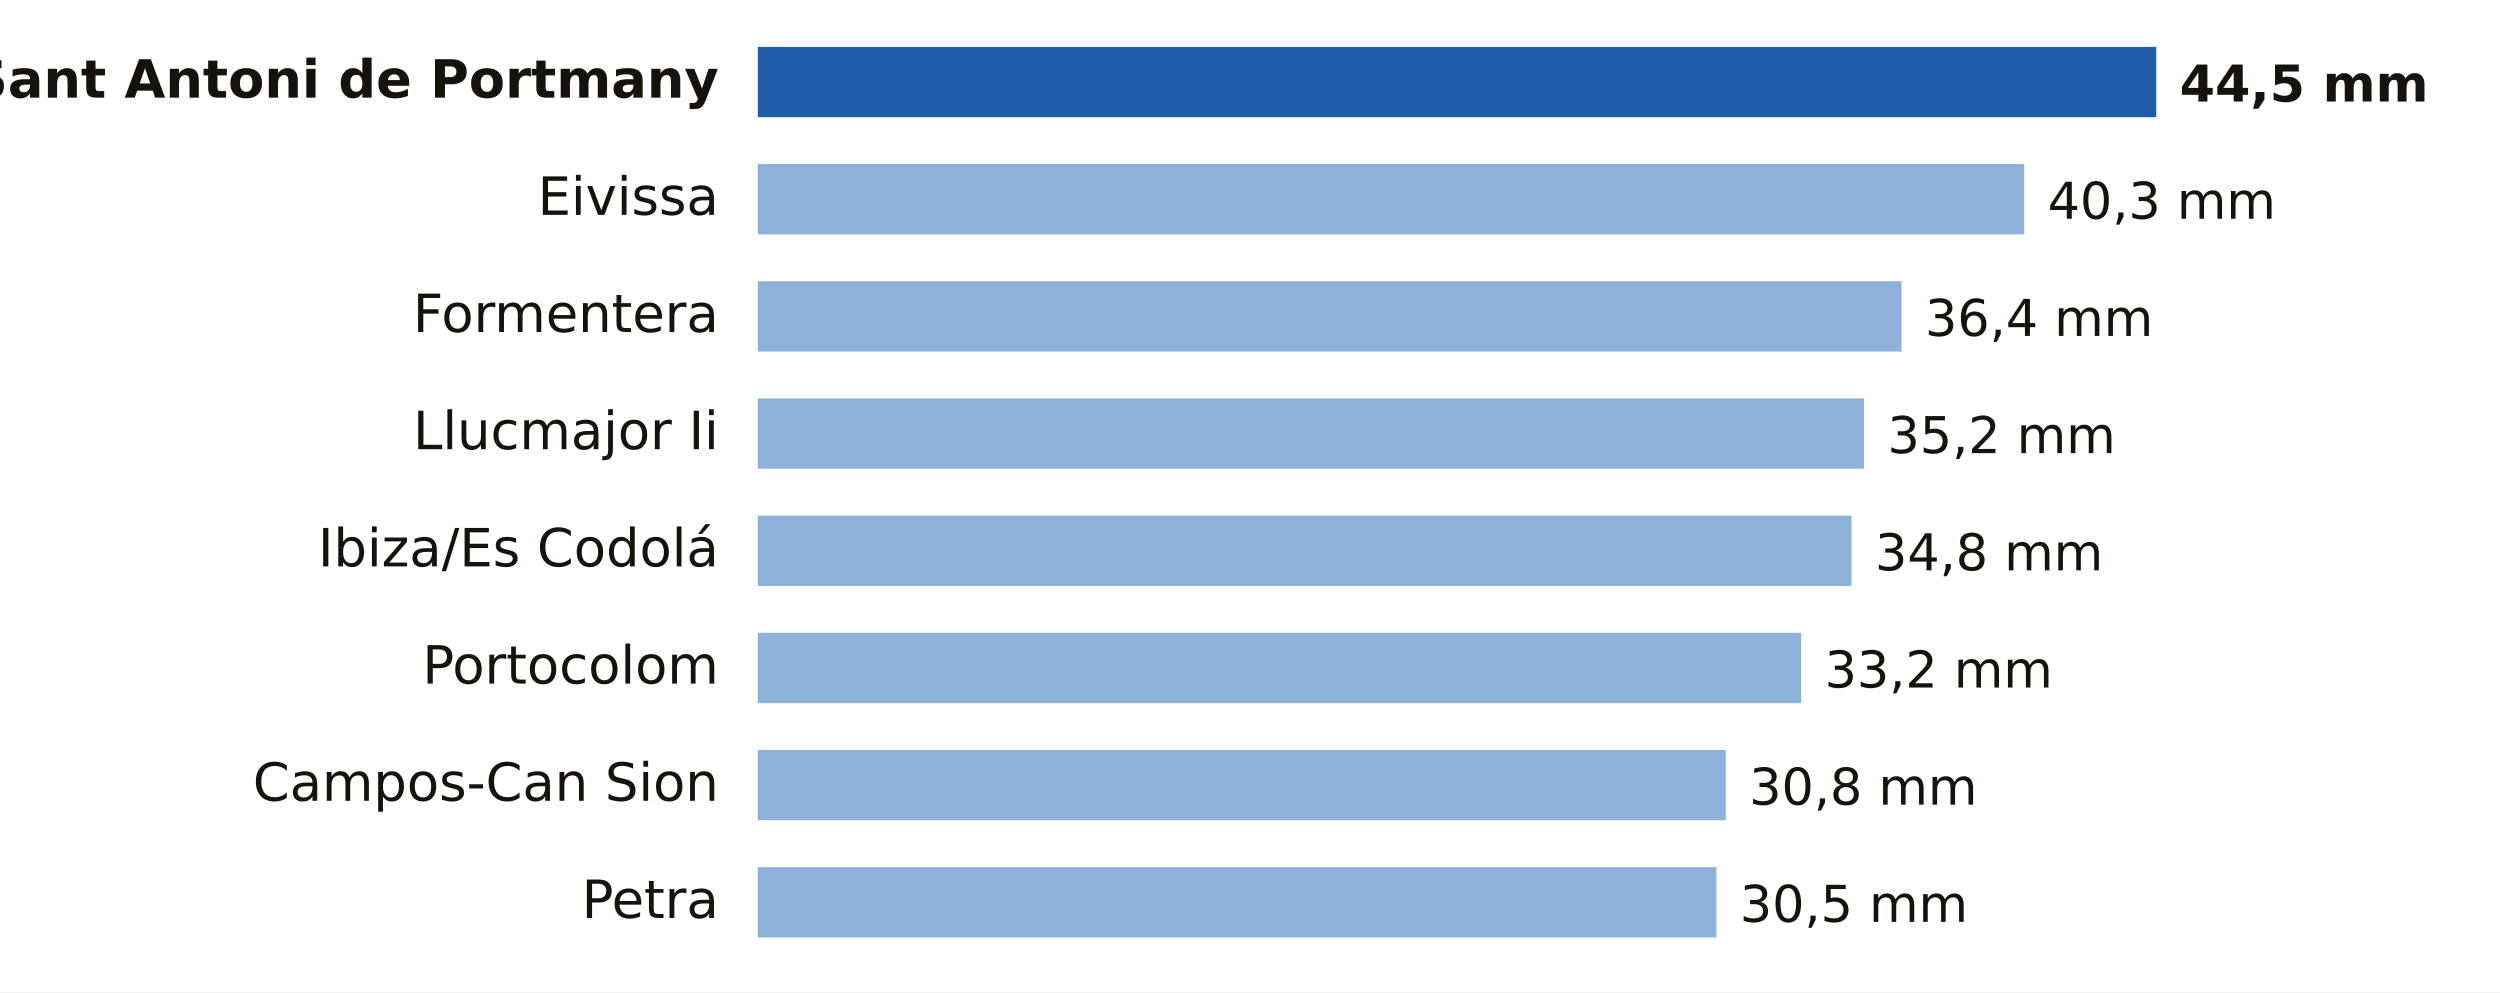
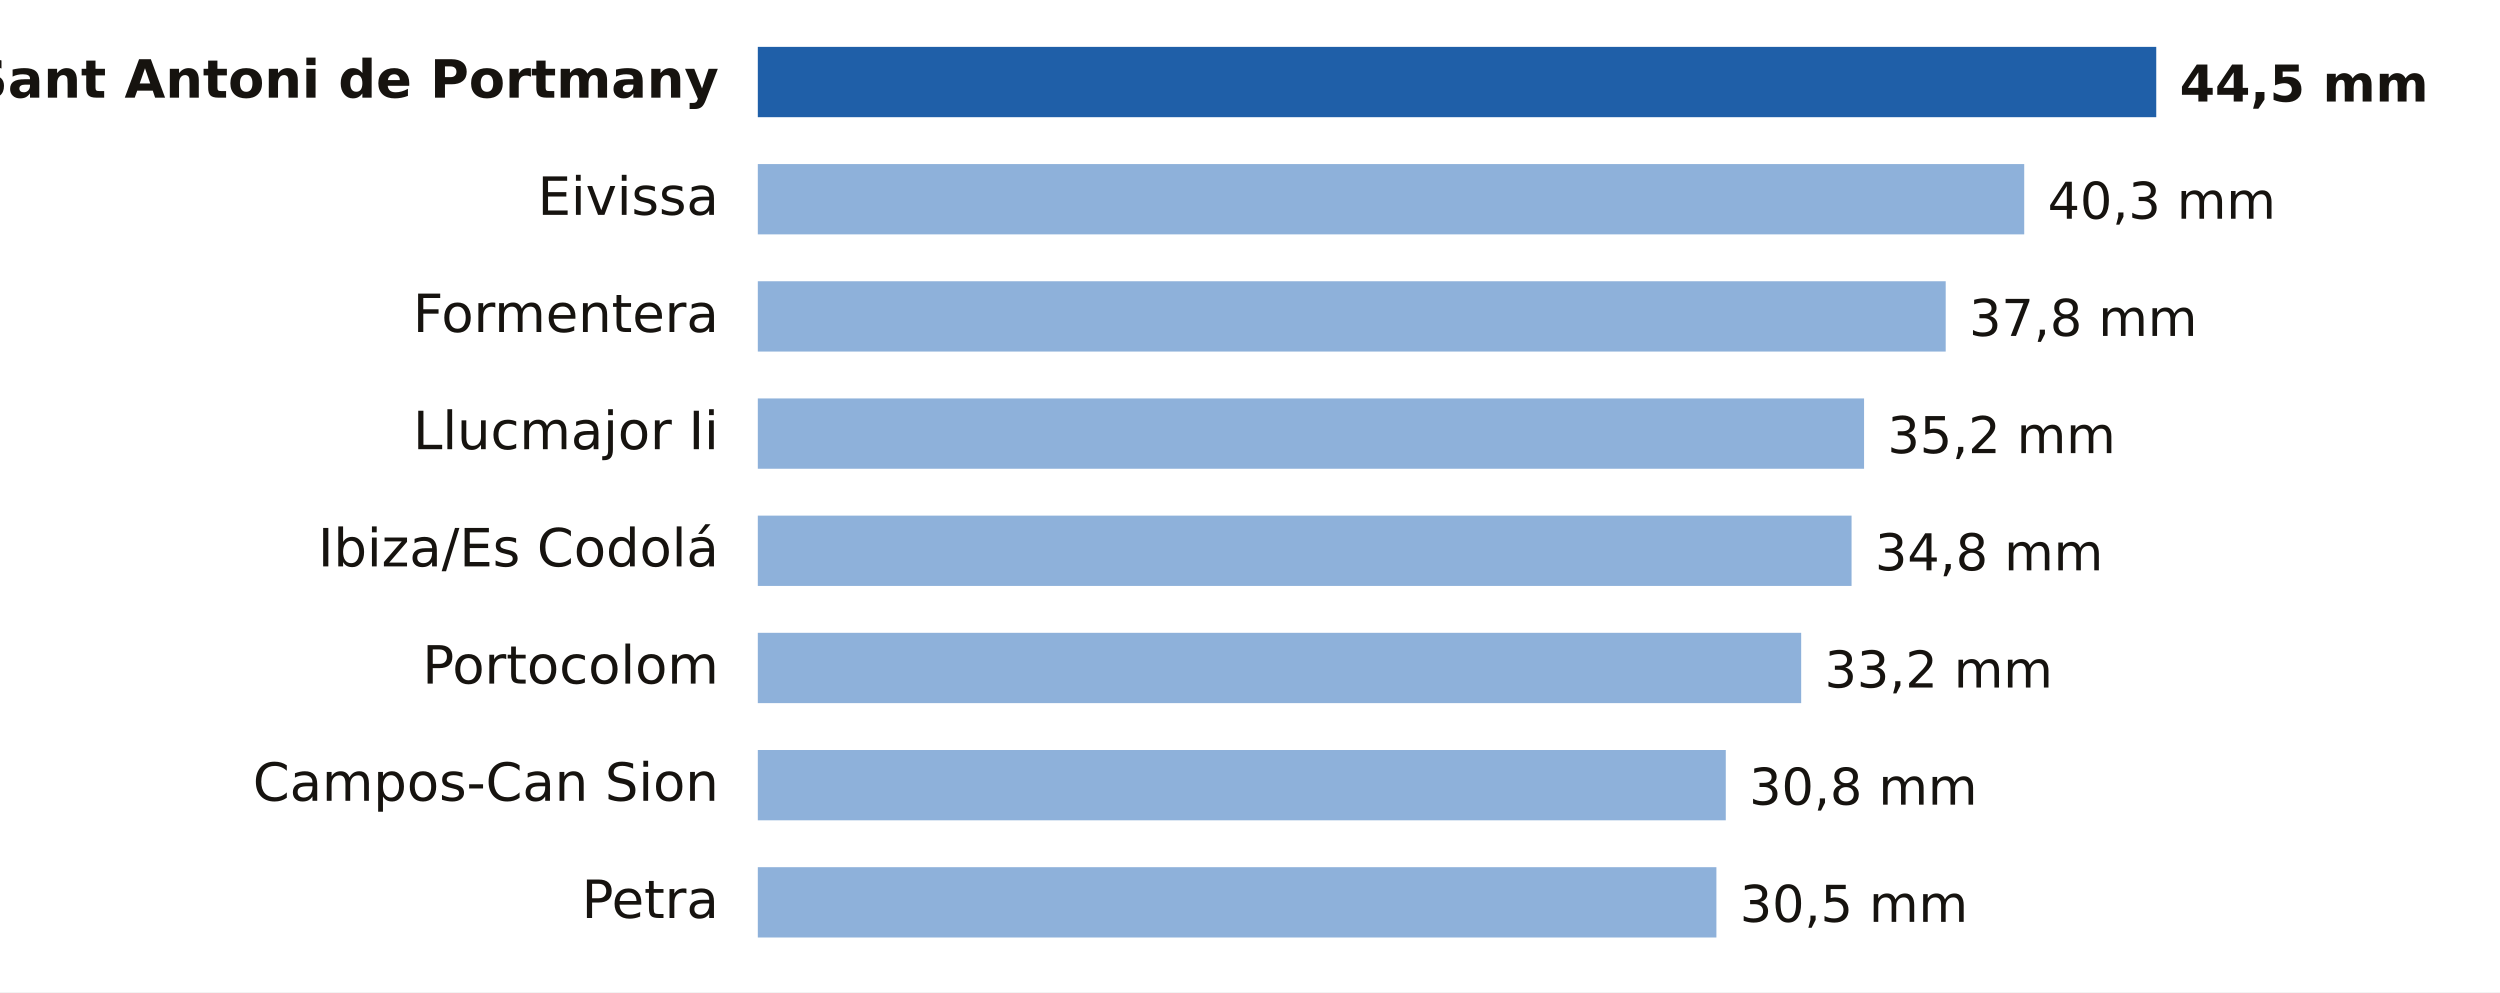
- <svg xmlns="http://www.w3.org/2000/svg" viewBox="0 0 640 254" width="640" height="254" role="img" aria-label="Lluvia entre la medianoche y las 20:00 del martes 20 de octubre en Illes Balears">
+ <svg xmlns="http://www.w3.org/2000/svg" viewBox="0 0 640 254" width="640" height="254" role="img" aria-label="Lluvia entre la medianoche y las 21:00 del martes 20 de octubre en Illes Balears">
  <rect width="640" height="254" fill="#FFFFFF" />
  <text x="184.0" y="25.0" font-size="13.5" fill="#16130F" text-anchor="end" font-weight="600" font-family="Public Sans, DejaVu Sans, Arial, sans-serif">Sant Antoni de Portmany</text>
  <rect x="194" y="12" width="358.0" height="18" fill="#1F5FA8" />
  <text x="558.0" y="26.0" font-size="13" fill="#16130F" text-anchor="start" font-weight="700" font-family="Public Sans, DejaVu Sans, Arial, sans-serif">44,5 mm</text>
  <text x="184.0" y="55.0" font-size="13.5" fill="#16130F" text-anchor="end" font-weight="400" font-family="Public Sans, DejaVu Sans, Arial, sans-serif">Eivissa</text>
  <rect x="194" y="42" width="324.2" height="18" fill="#8EB1DA" />
  <text x="524.2" y="56.0" font-size="13" fill="#16130F" text-anchor="start" font-weight="500" font-family="Public Sans, DejaVu Sans, Arial, sans-serif">40,3 mm</text>
  <text x="184.0" y="85.0" font-size="13.5" fill="#16130F" text-anchor="end" font-weight="400" font-family="Public Sans, DejaVu Sans, Arial, sans-serif">Formentera</text>
-   <rect x="194" y="72" width="292.8" height="18" fill="#8EB1DA" />
-   <text x="492.8" y="86.0" font-size="13" fill="#16130F" text-anchor="start" font-weight="500" font-family="Public Sans, DejaVu Sans, Arial, sans-serif">36,4 mm</text>
+   <rect x="194" y="72" width="304.1" height="18" fill="#8EB1DA" />
+   <text x="504.1" y="86.0" font-size="13" fill="#16130F" text-anchor="start" font-weight="500" font-family="Public Sans, DejaVu Sans, Arial, sans-serif">37,8 mm</text>
  <text x="184.0" y="115.0" font-size="13.5" fill="#16130F" text-anchor="end" font-weight="400" font-family="Public Sans, DejaVu Sans, Arial, sans-serif">Llucmajor Ii</text>
  <rect x="194" y="102" width="283.2" height="18" fill="#8EB1DA" />
  <text x="483.2" y="116.0" font-size="13" fill="#16130F" text-anchor="start" font-weight="500" font-family="Public Sans, DejaVu Sans, Arial, sans-serif">35,2 mm</text>
  <text x="184.0" y="145.0" font-size="13.5" fill="#16130F" text-anchor="end" font-weight="400" font-family="Public Sans, DejaVu Sans, Arial, sans-serif">Ibiza/Es Codolá</text>
  <rect x="194" y="132" width="280.0" height="18" fill="#8EB1DA" />
  <text x="480.0" y="146.0" font-size="13" fill="#16130F" text-anchor="start" font-weight="500" font-family="Public Sans, DejaVu Sans, Arial, sans-serif">34,8 mm</text>
  <text x="184.0" y="175.0" font-size="13.5" fill="#16130F" text-anchor="end" font-weight="400" font-family="Public Sans, DejaVu Sans, Arial, sans-serif">Portocolom</text>
  <rect x="194" y="162" width="267.1" height="18" fill="#8EB1DA" />
  <text x="467.1" y="176.0" font-size="13" fill="#16130F" text-anchor="start" font-weight="500" font-family="Public Sans, DejaVu Sans, Arial, sans-serif">33,2 mm</text>
  <text x="184.0" y="205.0" font-size="13.5" fill="#16130F" text-anchor="end" font-weight="400" font-family="Public Sans, DejaVu Sans, Arial, sans-serif">Campos-Can Sion</text>
  <rect x="194" y="192" width="247.8" height="18" fill="#8EB1DA" />
  <text x="447.8" y="206.0" font-size="13" fill="#16130F" text-anchor="start" font-weight="500" font-family="Public Sans, DejaVu Sans, Arial, sans-serif">30,8 mm</text>
  <text x="184.0" y="235.0" font-size="13.5" fill="#16130F" text-anchor="end" font-weight="400" font-family="Public Sans, DejaVu Sans, Arial, sans-serif">Petra</text>
  <rect x="194" y="222" width="245.4" height="18" fill="#8EB1DA" />
  <text x="445.4" y="236.0" font-size="13" fill="#16130F" text-anchor="start" font-weight="500" font-family="Public Sans, DejaVu Sans, Arial, sans-serif">30,5 mm</text>
</svg>
